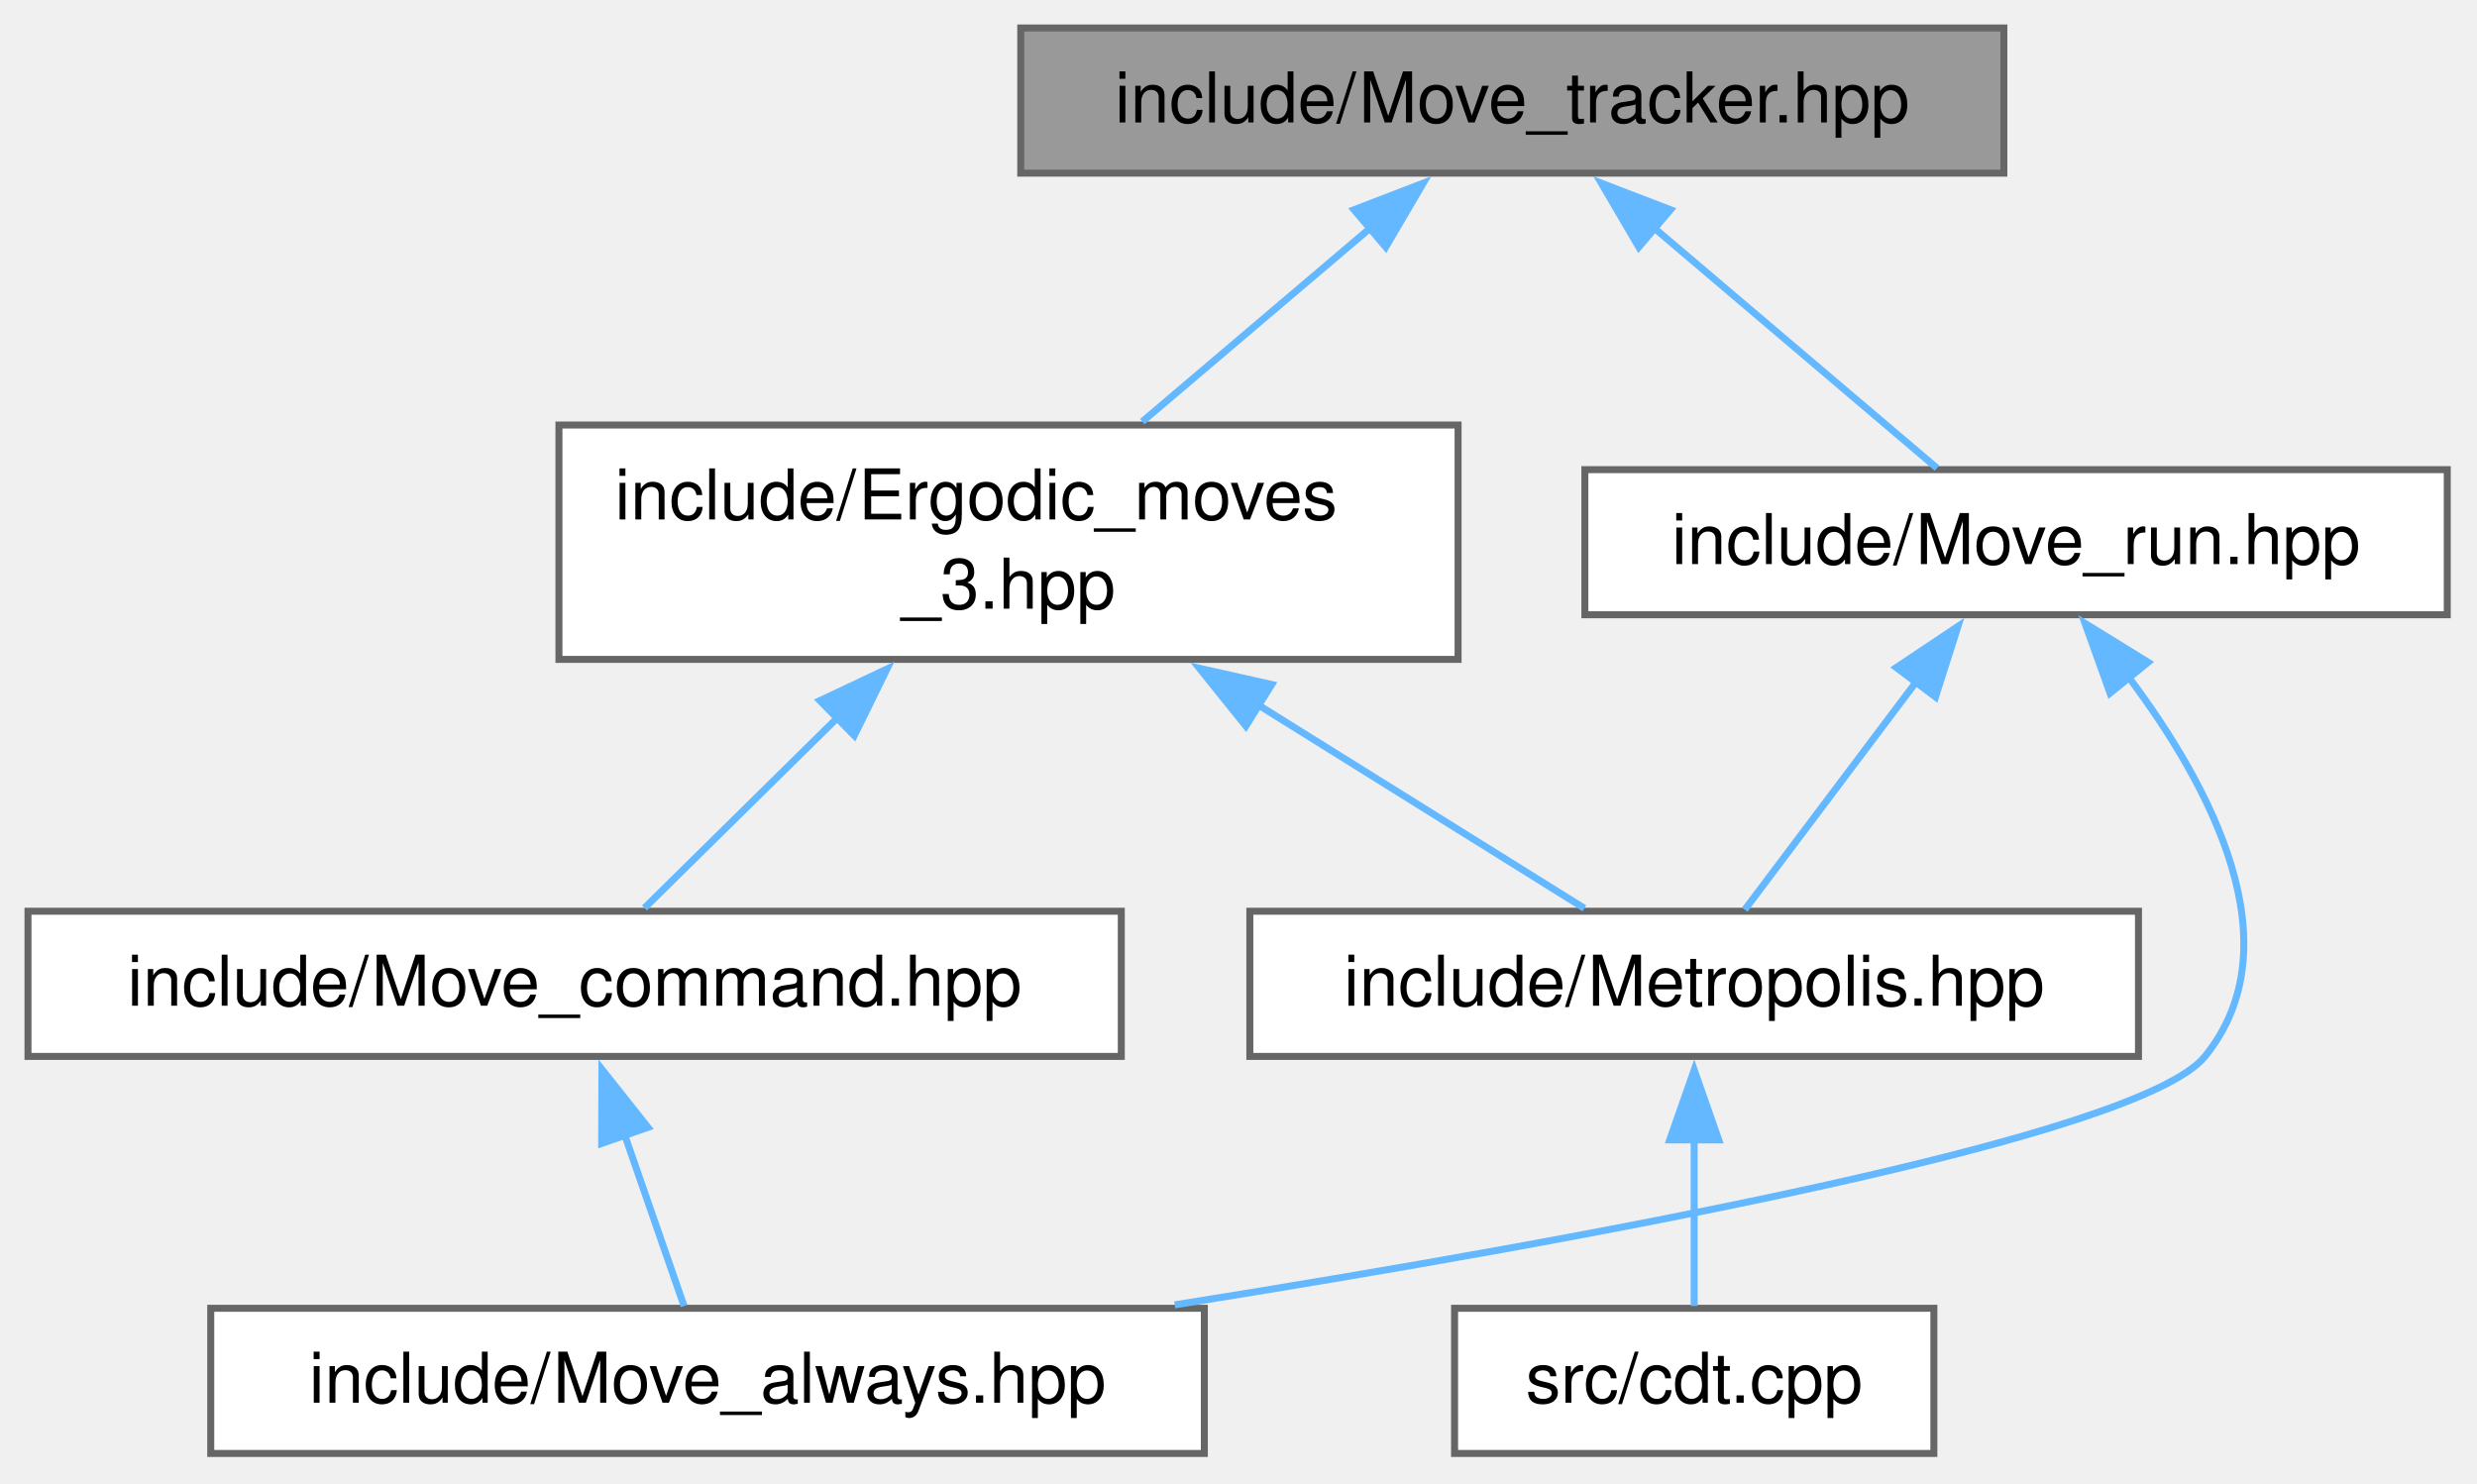
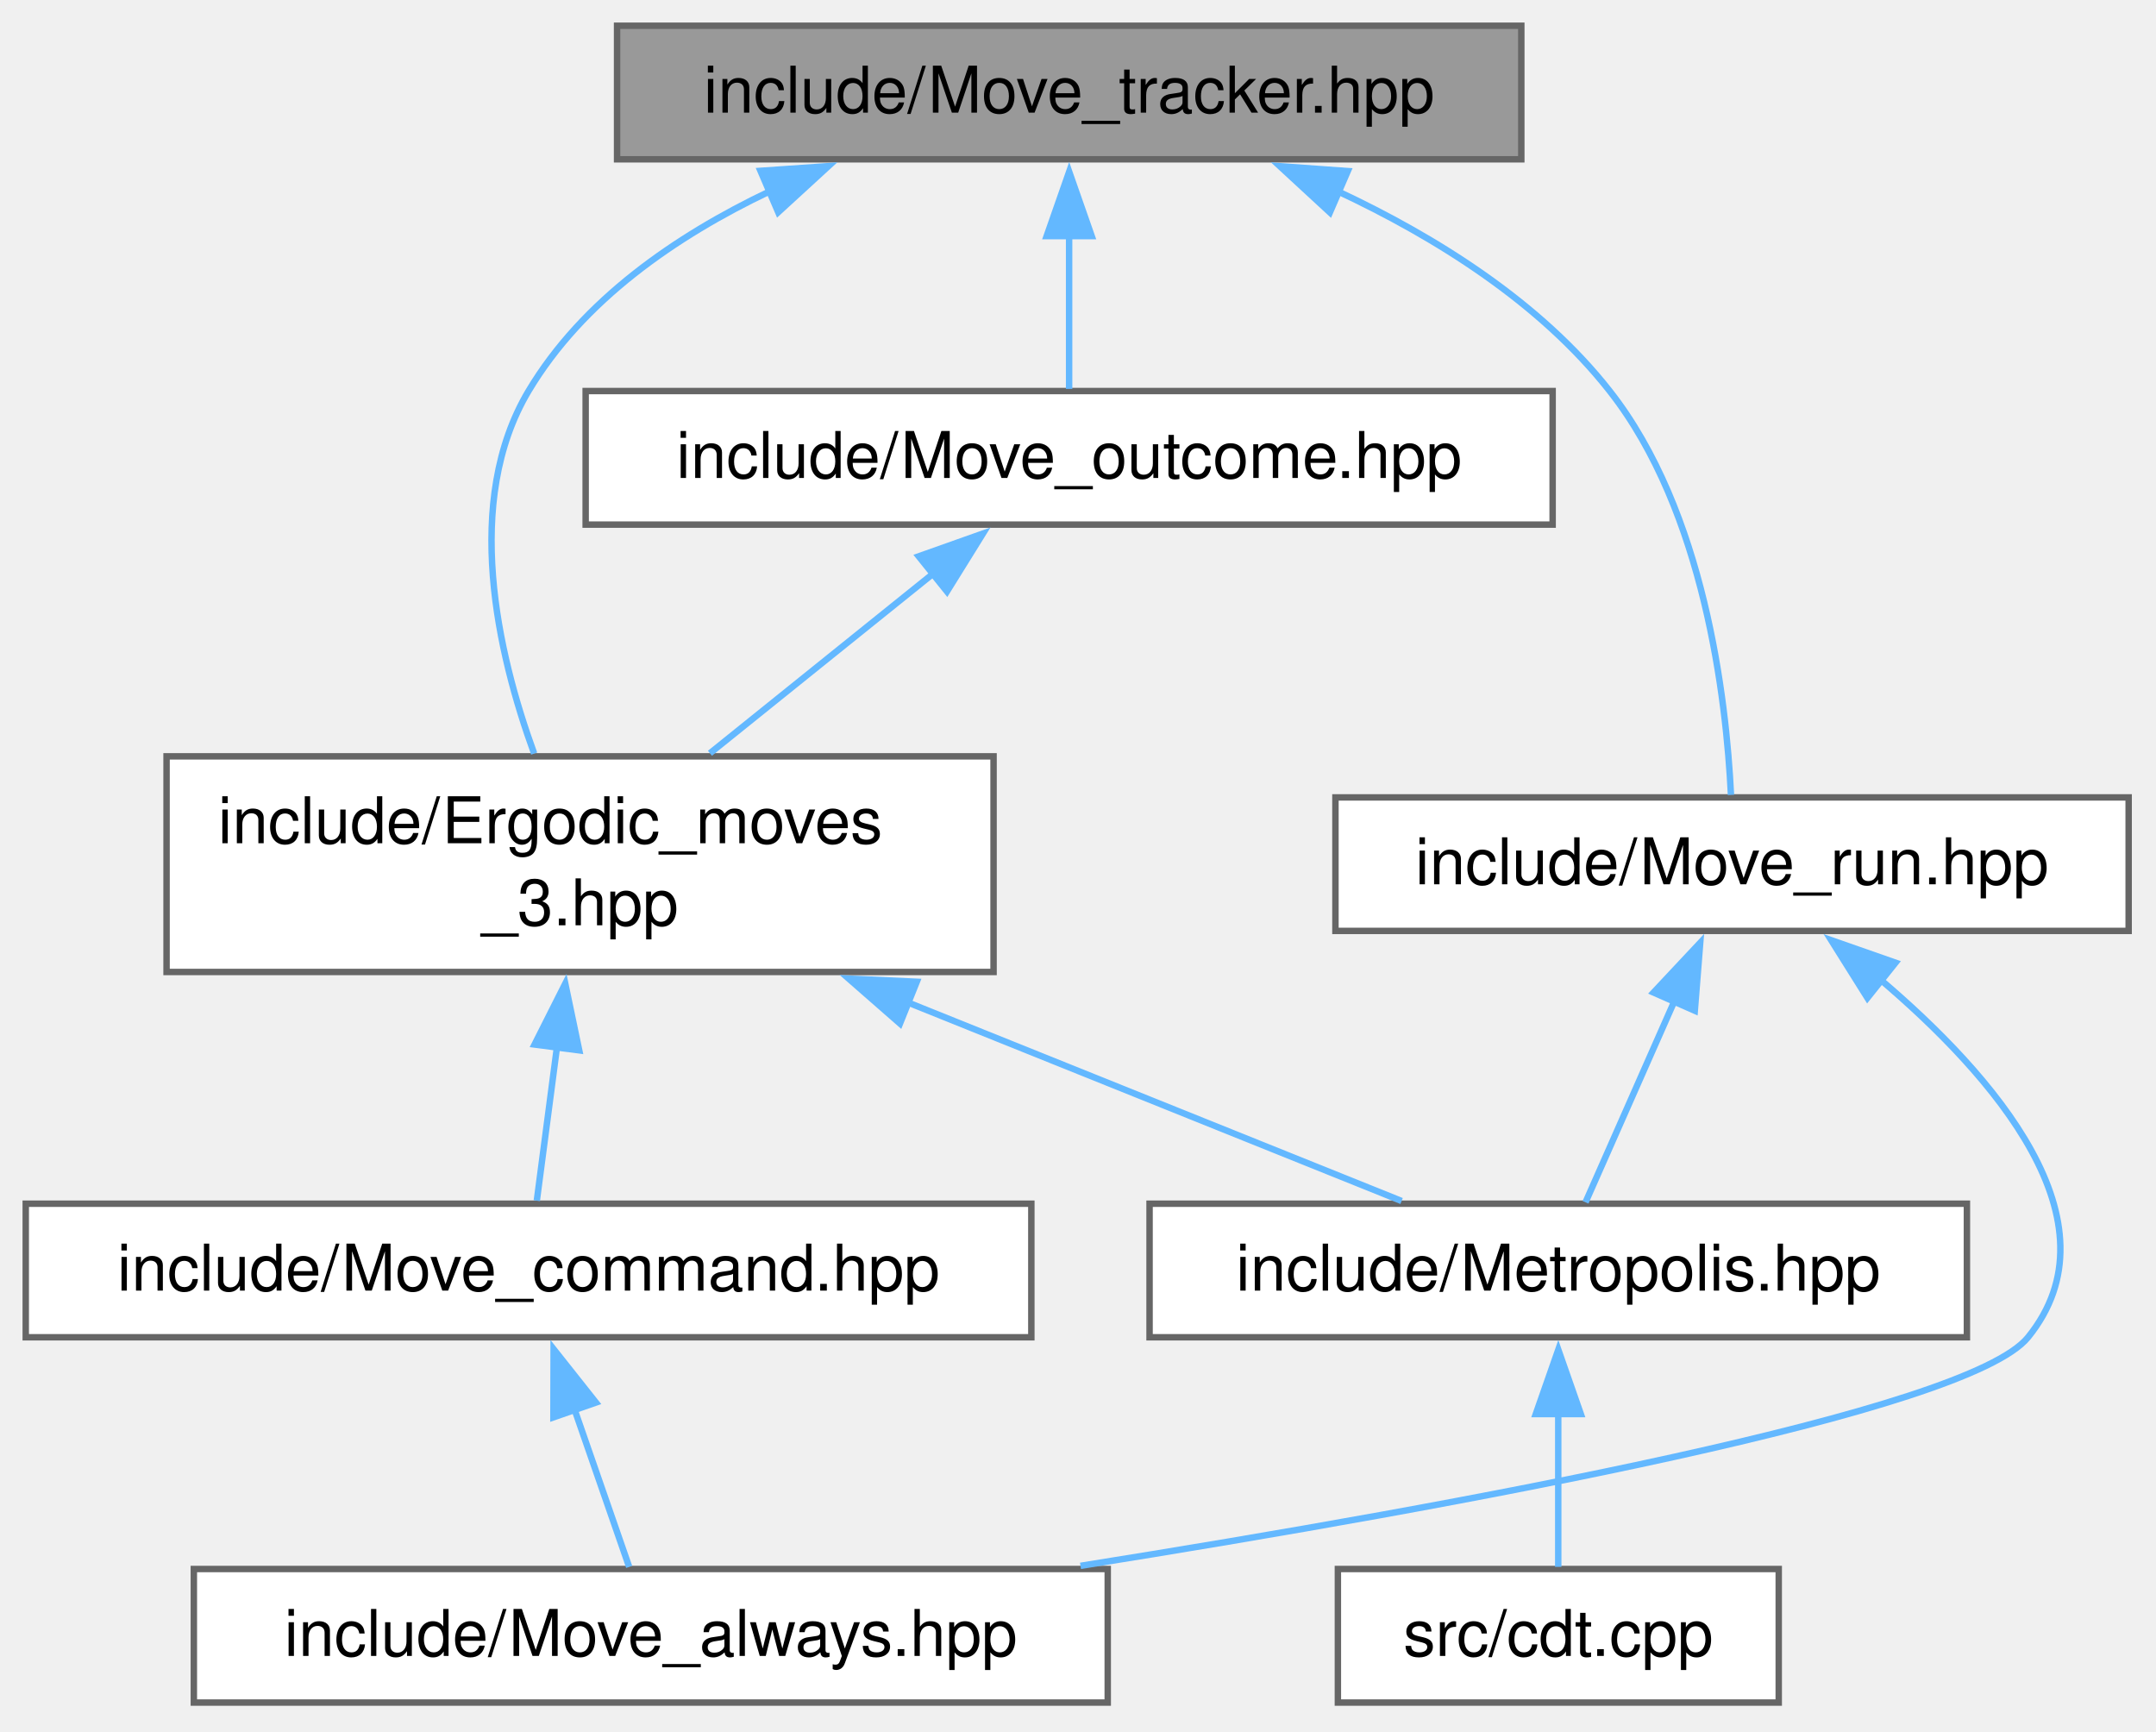
- <svg xmlns="http://www.w3.org/2000/svg" xmlns:xlink="http://www.w3.org/1999/xlink" width="354pt" height="212pt" viewBox="0.00 0.00 354.00 212.00">
-   <g id="graph0" class="graph" transform="scale(1 1) rotate(0) translate(4 207.75)">
+ <svg xmlns="http://www.w3.org/2000/svg" xmlns:xlink="http://www.w3.org/1999/xlink" width="335pt" height="269pt" viewBox="0.00 0.00 335.00 269.00">
+   <g id="graph0" class="graph" transform="scale(1 1) rotate(0) translate(4 264.5)">
    <g id="Node000001" class="node">
      <g id="a_Node000001">
        <a xlink:title="Track ergodic moves.">
-           <polygon fill="#999999" stroke="#666666" points="282.38,-203.75 141.88,-203.75 141.88,-183 282.38,-183 282.38,-203.75" />
-           <text xml:space="preserve" text-anchor="middle" x="212.12" y="-190.25" font-family="Helvetica,sans-Serif" font-size="10.00">include/Move_tracker.hpp</text>
+           <polygon fill="#999999" stroke="#666666" points="232.38,-260.5 91.88,-260.5 91.88,-239.75 232.38,-239.75 232.38,-260.5" />
+           <text xml:space="preserve" text-anchor="middle" x="162.12" y="-247" font-family="Helvetica,sans-Serif" font-size="10.00">include/Move_tracker.hpp</text>
        </a>
      </g>
    </g>
    <g id="Node000002" class="node">
      <g id="a_Node000002">
        <a xlink:href="_ergodic__moves__3_8hpp.html" target="_top" xlink:title="Pachner moves on 2+1 dimensional foliated Delaunay triangulations.">
-           <polygon fill="white" stroke="#666666" points="204.38,-147 75.88,-147 75.88,-113.5 204.38,-113.5 204.38,-147" />
-           <text xml:space="preserve" text-anchor="start" x="83.88" y="-133.5" font-family="Helvetica,sans-Serif" font-size="10.00">include/Ergodic_moves</text>
-           <text xml:space="preserve" text-anchor="middle" x="140.12" y="-120.75" font-family="Helvetica,sans-Serif" font-size="10.00">_3.hpp</text>
+           <polygon fill="white" stroke="#666666" points="150.38,-147 21.88,-147 21.88,-113.5 150.38,-113.5 150.38,-147" />
+           <text xml:space="preserve" text-anchor="start" x="29.88" y="-133.5" font-family="Helvetica,sans-Serif" font-size="10.00">include/Ergodic_moves</text>
+           <text xml:space="preserve" text-anchor="middle" x="86.12" y="-120.75" font-family="Helvetica,sans-Serif" font-size="10.00">_3.hpp</text>
        </a>
      </g>
    </g>
    <g id="edge1_Node000001_Node000002" class="edge">
      <g id="a_edge1_Node000001_Node000002">
        <a xlink:title=" ">
-           <path fill="none" stroke="#63b8ff" d="M191.88,-175.19C181.66,-166.51 169.31,-156.03 159.25,-147.48" />
-           <polygon fill="#63b8ff" stroke="#63b8ff" points="189.51,-177.77 199.4,-181.57 194.04,-172.43 189.51,-177.77" />
+           <path fill="none" stroke="#63b8ff" d="M115.57,-234.76C100.99,-227.82 86.53,-217.84 78.12,-203.75 67.88,-186.57 73.33,-162.98 79,-147.43" />
+           <polygon fill="#63b8ff" stroke="#63b8ff" points="114.16,-237.96 124.73,-238.69 116.92,-231.53 114.16,-237.96" />
        </a>
      </g>
    </g>
    <g id="Node000007" class="node">
      <g id="a_Node000007">
-         <a xlink:href="_move__run_8hpp.html" target="_top" xlink:title="Shared value-oriented orchestration for ergodic-move strategies.">
-           <polygon fill="white" stroke="#666666" points="345.75,-140.62 222.5,-140.62 222.5,-119.88 345.75,-119.88 345.75,-140.62" />
-           <text xml:space="preserve" text-anchor="middle" x="284.12" y="-127.12" font-family="Helvetica,sans-Serif" font-size="10.00">include/Move_run.hpp</text>
+         <a xlink:href="_move__outcome_8hpp.html" target="_top" xlink:title="Structured Pachner-move failures and transition outcomes.">
+           <polygon fill="white" stroke="#666666" points="237.25,-203.75 87,-203.75 87,-183 237.25,-183 237.25,-203.75" />
+           <text xml:space="preserve" text-anchor="middle" x="162.12" y="-190.25" font-family="Helvetica,sans-Serif" font-size="10.00">include/Move_outcome.hpp</text>
        </a>
      </g>
    </g>
    <g id="edge6_Node000001_Node000007" class="edge">
      <g id="a_edge6_Node000001_Node000007">
        <a xlink:title=" ">
-           <path fill="none" stroke="#63b8ff" d="M232.1,-175.42C245.23,-164.27 261.94,-150.09 272.82,-140.84" />
-           <polygon fill="#63b8ff" stroke="#63b8ff" points="230.21,-172.43 224.85,-181.57 234.74,-177.77 230.21,-172.43" />
+           <path fill="none" stroke="#63b8ff" d="M162.12,-227.88C162.12,-219.66 162.12,-210.68 162.12,-204.08" />
+           <polygon fill="#63b8ff" stroke="#63b8ff" points="158.63,-227.82 162.13,-237.82 165.63,-227.82 158.63,-227.82" />
+         </a>
+       </g>
+     </g>
+     <g id="Node000008" class="node">
+       <g id="a_Node000008">
+         <a xlink:href="_move__run_8hpp.html" target="_top" xlink:title="Shared value-oriented orchestration for ergodic-move strategies.">
+           <polygon fill="white" stroke="#666666" points="326.75,-140.62 203.5,-140.62 203.5,-119.88 326.75,-119.88 326.75,-140.62" />
+           <text xml:space="preserve" text-anchor="middle" x="265.12" y="-127.12" font-family="Helvetica,sans-Serif" font-size="10.00">include/Move_run.hpp</text>
+         </a>
+       </g>
+     </g>
+     <g id="edge8_Node000001_Node000008" class="edge">
+       <g id="a_edge8_Node000001_Node000008">
+         <a xlink:title=" ">
+           <path fill="none" stroke="#63b8ff" d="M203.83,-234.8C219.12,-227.65 235.31,-217.52 246.12,-203.75 260.84,-185.03 264.22,-156.02 264.96,-141.01" />
+           <polygon fill="#63b8ff" stroke="#63b8ff" points="202.64,-231.5 194.86,-238.68 205.42,-237.92 202.64,-231.5" />
        </a>
      </g>
    </g>
    <g id="Node000003" class="node">
      <g id="a_Node000003">
        <a xlink:href="_metropolis_8hpp.html" target="_top" xlink:title="Perform Metropolis-Hastings algorithm on Delaunay Triangulations.">
          <polygon fill="white" stroke="#666666" points="301.62,-77.5 174.62,-77.5 174.62,-56.75 301.62,-56.75 301.62,-77.5" />
          <text xml:space="preserve" text-anchor="middle" x="238.12" y="-64" font-family="Helvetica,sans-Serif" font-size="10.00">include/Metropolis.hpp</text>
        </a>
      </g>
    </g>
    <g id="edge2_Node000002_Node000003" class="edge">
      <g id="a_edge2_Node000002_Node000003">
        <a xlink:title=" ">
-           <path fill="none" stroke="#63b8ff" d="M175.77,-107.02C191.79,-97.02 209.88,-85.74 222.43,-77.92" />
-           <polygon fill="#63b8ff" stroke="#63b8ff" points="174.05,-103.97 167.41,-112.23 177.75,-109.91 174.05,-103.97" />
+           <path fill="none" stroke="#63b8ff" d="M136.88,-108.84C162.79,-98.42 193.12,-86.22 213.78,-77.92" />
+           <polygon fill="#63b8ff" stroke="#63b8ff" points="135.84,-105.49 127.86,-112.47 138.45,-111.98 135.84,-105.49" />
        </a>
      </g>
    </g>
    <g id="Node000005" class="node">
      <g id="a_Node000005">
        <a xlink:href="_move__command_8hpp.html" target="_top" xlink:title="Do ergodic moves using the Command pattern.">
          <polygon fill="white" stroke="#666666" points="156.25,-77.5 0,-77.5 0,-56.75 156.25,-56.75 156.25,-77.5" />
          <text xml:space="preserve" text-anchor="middle" x="78.12" y="-64" font-family="Helvetica,sans-Serif" font-size="10.00">include/Move_command.hpp</text>
        </a>
      </g>
    </g>
    <g id="edge4_Node000002_Node000005" class="edge">
      <g id="a_edge4_Node000002_Node000005">
        <a xlink:title=" ">
-           <path fill="none" stroke="#63b8ff" d="M115.7,-105.17C106.07,-95.68 95.56,-85.31 88.11,-77.97" />
-           <polygon fill="#63b8ff" stroke="#63b8ff" points="113.18,-107.6 122.76,-112.13 118.09,-102.61 113.18,-107.6" />
+           <path fill="none" stroke="#63b8ff" d="M82.56,-101.98C81.43,-93.41 80.27,-84.5 79.41,-77.97" />
+           <polygon fill="#63b8ff" stroke="#63b8ff" points="79.06,-102.23 83.83,-111.69 86,-101.32 79.06,-102.23" />
        </a>
      </g>
    </g>
    <g id="Node000004" class="node">
      <g id="a_Node000004">
        <a xlink:href="cdt_8cpp.html" target="_top" xlink:title="The main executable.">
          <polygon fill="white" stroke="#666666" points="272.38,-20.75 203.88,-20.75 203.88,0 272.38,0 272.38,-20.75" />
          <text xml:space="preserve" text-anchor="middle" x="238.12" y="-7.25" font-family="Helvetica,sans-Serif" font-size="10.00">src/cdt.cpp</text>
        </a>
      </g>
    </g>
    <g id="edge3_Node000003_Node000004" class="edge">
      <g id="a_edge3_Node000003_Node000004">
        <a xlink:title=" ">
          <path fill="none" stroke="#63b8ff" d="M238.12,-44.88C238.12,-36.66 238.12,-27.68 238.12,-21.08" />
          <polygon fill="#63b8ff" stroke="#63b8ff" points="234.63,-44.82 238.13,-54.82 241.63,-44.82 234.63,-44.82" />
        </a>
      </g>
    </g>
    <g id="Node000006" class="node">
      <g id="a_Node000006">
        <a xlink:href="_move__always_8hpp.html" target="_top" xlink:title="Randomly selects moves to always perform on triangulations.">
          <polygon fill="white" stroke="#666666" points="168.12,-20.75 26.12,-20.75 26.12,0 168.12,0 168.12,-20.75" />
          <text xml:space="preserve" text-anchor="middle" x="97.12" y="-7.25" font-family="Helvetica,sans-Serif" font-size="10.00">include/Move_always.hpp</text>
        </a>
      </g>
    </g>
    <g id="edge5_Node000005_Node000006" class="edge">
      <g id="a_edge5_Node000005_Node000006">
        <a xlink:title=" ">
          <path fill="none" stroke="#63b8ff" d="M85.2,-45.74C88.13,-37.3 91.39,-27.91 93.76,-21.08" />
          <polygon fill="#63b8ff" stroke="#63b8ff" points="81.99,-44.31 82.02,-54.91 88.6,-46.61 81.99,-44.31" />
        </a>
      </g>
    </g>
-     <g id="edge7_Node000007_Node000003" class="edge">
-       <g id="a_edge7_Node000007_Node000003">
+     <g id="edge7_Node000007_Node000002" class="edge">
+       <g id="a_edge7_Node000007_Node000002">
        <a xlink:title=" ">
-           <path fill="none" stroke="#63b8ff" d="M269.89,-110.34C261.76,-99.53 251.9,-86.43 245.35,-77.72" />
-           <polygon fill="#63b8ff" stroke="#63b8ff" points="267.01,-112.33 275.82,-118.22 272.61,-108.13 267.01,-112.33" />
+           <path fill="none" stroke="#63b8ff" d="M141.09,-175.46C130.23,-166.72 117.04,-156.12 106.31,-147.48" />
+           <polygon fill="#63b8ff" stroke="#63b8ff" points="138.75,-178.07 148.73,-181.61 143.14,-172.61 138.75,-178.07" />
        </a>
      </g>
    </g>
-     <g id="edge8_Node000007_Node000006" class="edge">
-       <g id="a_edge8_Node000007_Node000006">
+     <g id="edge9_Node000008_Node000003" class="edge">
+       <g id="a_edge9_Node000008_Node000003">
        <a xlink:title=" ">
-           <path fill="none" stroke="#63b8ff" d="M300.15,-111.05C311.99,-95.31 324.01,-72.65 311.12,-56.75 301.73,-45.15 223.13,-30.68 163.89,-21.24" />
-           <polygon fill="#63b8ff" stroke="#63b8ff" points="297.56,-108.68 293.98,-118.65 303,-113.09 297.56,-108.68" />
+           <path fill="none" stroke="#63b8ff" d="M256.18,-109C251.53,-98.46 246.05,-86.07 242.36,-77.72" />
+           <polygon fill="#63b8ff" stroke="#63b8ff" points="252.93,-110.31 260.18,-118.04 259.34,-107.48 252.93,-110.31" />
+         </a>
+       </g>
+     </g>
+     <g id="edge10_Node000008_Node000006" class="edge">
+       <g id="a_edge10_Node000008_Node000006">
+         <a xlink:title=" ">
+           <path fill="none" stroke="#63b8ff" d="M287.86,-112.59C305.82,-97.4 325.64,-74.67 311.12,-56.75 301.73,-45.15 223.13,-30.68 163.89,-21.24" />
+           <polygon fill="#63b8ff" stroke="#63b8ff" points="286.16,-109.47 280.53,-118.44 290.53,-114.94 286.16,-109.47" />
        </a>
      </g>
    </g>
  </g>
</svg>
